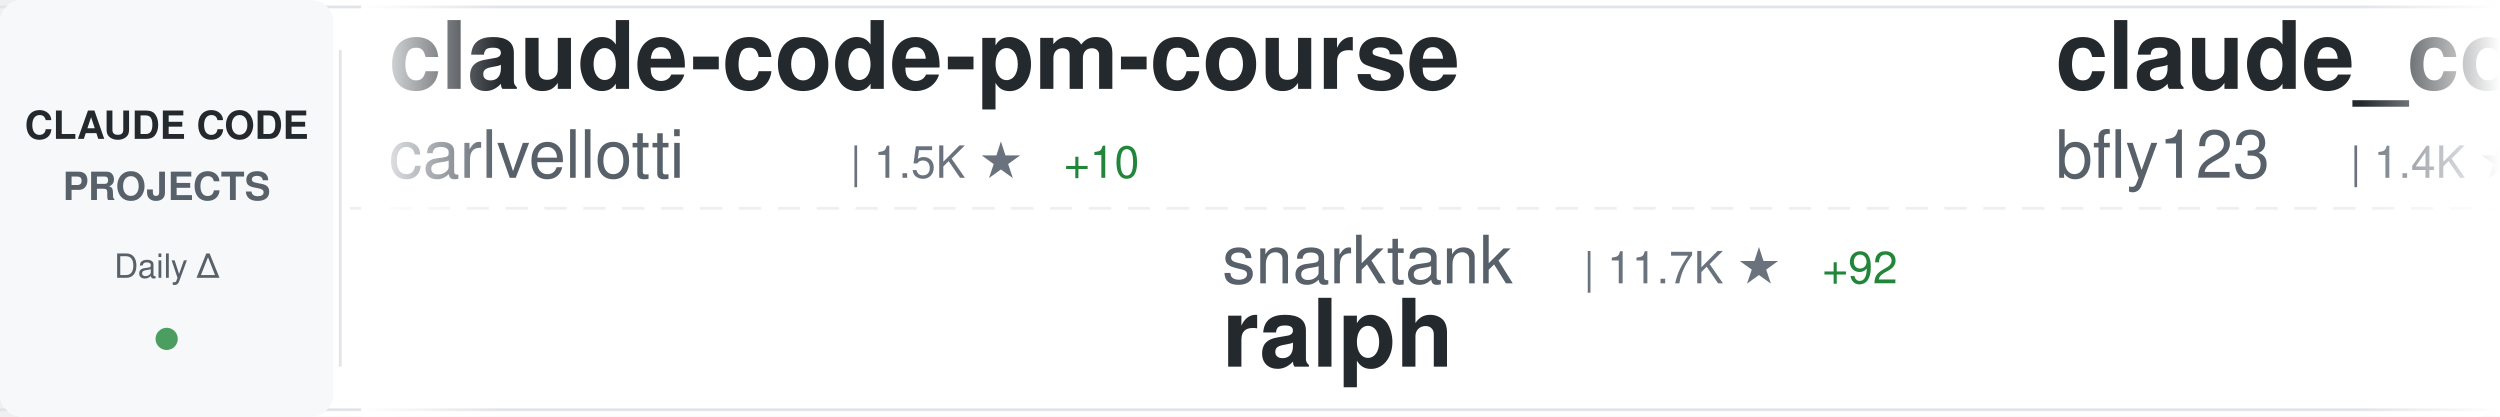
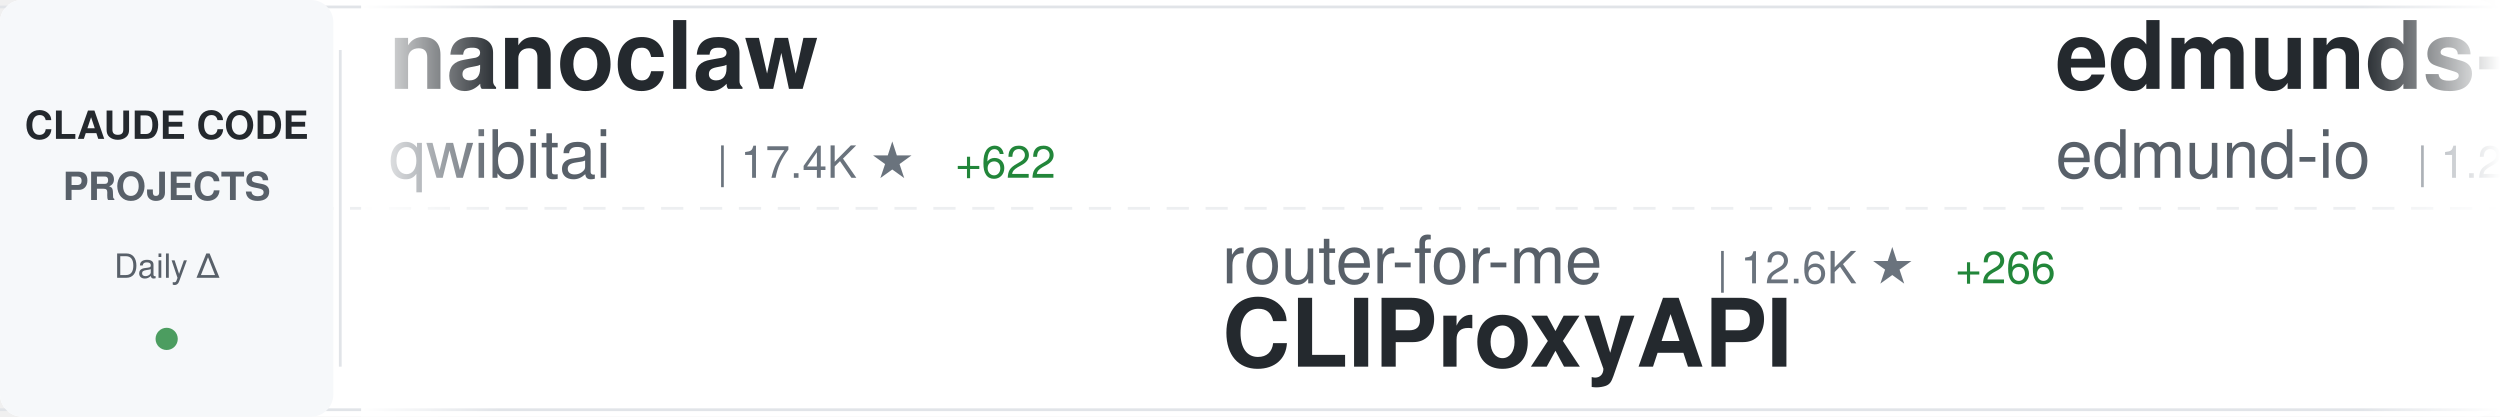
<svg xmlns="http://www.w3.org/2000/svg" width="900" height="150">
  <defs>
    <linearGradient id="awesomeLeftFade" x1="0%" y1="0%" x2="100%" y2="0%">
      <stop offset="0%" style="stop-color:#ffffff;stop-opacity:1" />
      <stop offset="100%" style="stop-color:#ffffff;stop-opacity:0" />
    </linearGradient>
    <linearGradient id="awesomeRightFade" x1="0%" y1="0%" x2="100%" y2="0%">
      <stop offset="0%" style="stop-color:#ffffff;stop-opacity:0" />
      <stop offset="100%" style="stop-color:#ffffff;stop-opacity:1" />
    </linearGradient>
  </defs>
  <rect width="900" height="150" fill="#ffffff" rx="8" />
  <rect x="0" y="2" width="900" height="1" fill="#e1e4e8" />
  <rect x="0" y="147" width="900" height="1" fill="#e1e4e8" />
  <line x1="0" y1="75" x2="900" y2="75" stroke="#e1e4e8" stroke-width="1" stroke-dasharray="8 6" opacity="0.6" />
  <rect x="0" y="0" width="120" height="150" fill="#f6f8fa" rx="8" />
  <text x="60" y="50" font-family="-apple-system, BlinkMacSystemFont, 'Segoe UI', Helvetica, Arial, sans-serif" font-size="14" font-weight="600" fill="#24292e" text-anchor="middle">CLAUDE CODE</text>
  <text x="60" y="72" font-family="-apple-system, BlinkMacSystemFont, 'Segoe UI', Helvetica, Arial, sans-serif" font-size="14" font-weight="600" fill="#586069" text-anchor="middle">PROJECTS</text>
  <text x="60" y="100" font-family="-apple-system, BlinkMacSystemFont, 'Segoe UI', Helvetica, Arial, sans-serif" font-size="12" font-weight="500" fill="#586069" text-anchor="middle">Daily Δ</text>
  <circle cx="60" cy="122" r="4" fill="#22863a" opacity="0.8" />
  <rect x="122" y="18" width="1" height="114" fill="#e1e4e8" />
  <clipPath id="awesomeTickerClip">
    <rect x="130" y="0" width="770" height="150" />
  </clipPath>
  <g clip-path="url(#awesomeTickerClip)">
    <g id="awesomeTickerItems">
      <animateTransform attributeName="transform" attributeType="XML" type="translate" from="0 0" to="-3000 0" dur="54s" repeatCount="indefinite" />
      <g transform="translate(0, 0)">
-         <text x="140" y="32" font-family="-apple-system, BlinkMacSystemFont, 'Segoe UI', Helvetica, Arial, sans-serif" font-size="34" font-weight="600" fill="#24292e">claude-code-pm-course</text>
-         <text x="140" y="64" font-family="-apple-system, BlinkMacSystemFont, 'Segoe UI', Helvetica, Arial, sans-serif" font-size="24" font-weight="400" fill="#586069">carlvellotti</text>
-         <text x="306" y="64" font-family="-apple-system, BlinkMacSystemFont, 'Segoe UI', Helvetica, Arial, sans-serif" font-size="16" font-weight="500" fill="#6a737d">| 1.5K ★</text>
-         <text x="383" y="64" font-family="-apple-system, BlinkMacSystemFont, 'Segoe UI', Helvetica, Arial, sans-serif" font-size="16" font-weight="500" fill="#22863a"> +10</text>
+         <text x="140" y="32" font-family="-apple-system, BlinkMacSystemFont, 'Segoe UI', Helvetica, Arial, sans-serif" font-size="34" font-weight="600" fill="#24292e">nanoclaw</text>
+         <text x="140" y="64" font-family="-apple-system, BlinkMacSystemFont, 'Segoe UI', Helvetica, Arial, sans-serif" font-size="24" font-weight="400" fill="#586069">qwibitai</text>
+         <text x="258" y="64" font-family="-apple-system, BlinkMacSystemFont, 'Segoe UI', Helvetica, Arial, sans-serif" font-size="16" font-weight="500" fill="#6a737d">| 17.4K ★</text>
+         <text x="344" y="64" font-family="-apple-system, BlinkMacSystemFont, 'Segoe UI', Helvetica, Arial, sans-serif" font-size="16" font-weight="500" fill="#22863a"> +622</text>
      </g>
      <g transform="translate(300, 0)">
-         <text x="140" y="102" font-family="-apple-system, BlinkMacSystemFont, 'Segoe UI', Helvetica, Arial, sans-serif" font-size="24" font-weight="400" fill="#586069">snarktank</text>
-         <text x="270" y="102" font-family="-apple-system, BlinkMacSystemFont, 'Segoe UI', Helvetica, Arial, sans-serif" font-size="16" font-weight="500" fill="#6a737d">| 11.7K ★</text>
-         <text x="356" y="102" font-family="-apple-system, BlinkMacSystemFont, 'Segoe UI', Helvetica, Arial, sans-serif" font-size="16" font-weight="500" fill="#22863a"> +92</text>
-         <text x="140" y="132" font-family="-apple-system, BlinkMacSystemFont, 'Segoe UI', Helvetica, Arial, sans-serif" font-size="34" font-weight="600" fill="#24292e">ralph</text>
+         <text x="140" y="102" font-family="-apple-system, BlinkMacSystemFont, 'Segoe UI', Helvetica, Arial, sans-serif" font-size="24" font-weight="400" fill="#586069">router-for-me</text>
+         <text x="318" y="102" font-family="-apple-system, BlinkMacSystemFont, 'Segoe UI', Helvetica, Arial, sans-serif" font-size="16" font-weight="500" fill="#6a737d">| 12.6K ★</text>
+         <text x="404" y="102" font-family="-apple-system, BlinkMacSystemFont, 'Segoe UI', Helvetica, Arial, sans-serif" font-size="16" font-weight="500" fill="#22863a"> +266</text>
+         <text x="140" y="132" font-family="-apple-system, BlinkMacSystemFont, 'Segoe UI', Helvetica, Arial, sans-serif" font-size="34" font-weight="600" fill="#24292e">CLIProxyAPI</text>
      </g>
      <g transform="translate(600, 0)">
-         <text x="140" y="32" font-family="-apple-system, BlinkMacSystemFont, 'Segoe UI', Helvetica, Arial, sans-serif" font-size="34" font-weight="600" fill="#24292e">claude_code_bridge</text>
-         <text x="140" y="64" font-family="-apple-system, BlinkMacSystemFont, 'Segoe UI', Helvetica, Arial, sans-serif" font-size="24" font-weight="400" fill="#586069">bfly123</text>
-         <text x="246" y="64" font-family="-apple-system, BlinkMacSystemFont, 'Segoe UI', Helvetica, Arial, sans-serif" font-size="16" font-weight="500" fill="#6a737d">| 1.4K ★</text>
-         <text x="323" y="64" font-family="-apple-system, BlinkMacSystemFont, 'Segoe UI', Helvetica, Arial, sans-serif" font-size="16" font-weight="500" fill="#22863a"> +27</text>
+         <text x="140" y="32" font-family="-apple-system, BlinkMacSystemFont, 'Segoe UI', Helvetica, Arial, sans-serif" font-size="34" font-weight="600" fill="#24292e">edmunds-claude-code</text>
+         <text x="140" y="64" font-family="-apple-system, BlinkMacSystemFont, 'Segoe UI', Helvetica, Arial, sans-serif" font-size="24" font-weight="400" fill="#586069">edmund-io</text>
+         <text x="270" y="64" font-family="-apple-system, BlinkMacSystemFont, 'Segoe UI', Helvetica, Arial, sans-serif" font-size="16" font-weight="500" fill="#6a737d">| 1.2K ★</text>
+         <text x="347" y="64" font-family="-apple-system, BlinkMacSystemFont, 'Segoe UI', Helvetica, Arial, sans-serif" font-size="16" font-weight="500" fill="#22863a"> +4</text>
      </g>
      <g transform="translate(900, 0)">
-         <text x="140" y="102" font-family="-apple-system, BlinkMacSystemFont, 'Segoe UI', Helvetica, Arial, sans-serif" font-size="24" font-weight="400" fill="#586069">disler</text>
-         <text x="234" y="102" font-family="-apple-system, BlinkMacSystemFont, 'Segoe UI', Helvetica, Arial, sans-serif" font-size="16" font-weight="500" fill="#6a737d">| 3.2K ★</text>
-         <text x="311" y="102" font-family="-apple-system, BlinkMacSystemFont, 'Segoe UI', Helvetica, Arial, sans-serif" font-size="16" font-weight="500" fill="#22863a"> +10</text>
-         <text x="140" y="132" font-family="-apple-system, BlinkMacSystemFont, 'Segoe UI', Helvetica, Arial, sans-serif" font-size="34" font-weight="600" fill="#24292e">claude-code-hooks-master...</text>
+         <text x="140" y="102" font-family="-apple-system, BlinkMacSystemFont, 'Segoe UI', Helvetica, Arial, sans-serif" font-size="24" font-weight="400" fill="#586069">numman-ali</text>
+         <text x="282" y="102" font-family="-apple-system, BlinkMacSystemFont, 'Segoe UI', Helvetica, Arial, sans-serif" font-size="16" font-weight="500" fill="#6a737d">| 8.7K ★</text>
+         <text x="359" y="102" font-family="-apple-system, BlinkMacSystemFont, 'Segoe UI', Helvetica, Arial, sans-serif" font-size="16" font-weight="500" fill="#22863a"> +24</text>
+         <text x="140" y="132" font-family="-apple-system, BlinkMacSystemFont, 'Segoe UI', Helvetica, Arial, sans-serif" font-size="34" font-weight="600" fill="#24292e">openskills</text>
      </g>
      <g transform="translate(1200, 0)">
+         <text x="140" y="32" font-family="-apple-system, BlinkMacSystemFont, 'Segoe UI', Helvetica, Arial, sans-serif" font-size="34" font-weight="600" fill="#24292e">claude-agent-sdk-python</text>
+         <text x="140" y="64" font-family="-apple-system, BlinkMacSystemFont, 'Segoe UI', Helvetica, Arial, sans-serif" font-size="24" font-weight="400" fill="#586069">anthropics</text>
+         <text x="282" y="64" font-family="-apple-system, BlinkMacSystemFont, 'Segoe UI', Helvetica, Arial, sans-serif" font-size="16" font-weight="500" fill="#6a737d">| 5.1K ★</text>
+         <text x="359" y="64" font-family="-apple-system, BlinkMacSystemFont, 'Segoe UI', Helvetica, Arial, sans-serif" font-size="16" font-weight="500" fill="#22863a"> +24</text>
+       </g>
+       <g transform="translate(1500, 0)">
+         <text x="140" y="102" font-family="-apple-system, BlinkMacSystemFont, 'Segoe UI', Helvetica, Arial, sans-serif" font-size="24" font-weight="400" fill="#586069">severity1</text>
+         <text x="270" y="102" font-family="-apple-system, BlinkMacSystemFont, 'Segoe UI', Helvetica, Arial, sans-serif" font-size="16" font-weight="500" fill="#6a737d">| 1.2K ★</text>
+         <text x="347" y="102" font-family="-apple-system, BlinkMacSystemFont, 'Segoe UI', Helvetica, Arial, sans-serif" font-size="16" font-weight="500" fill="#22863a"> +2</text>
+         <text x="140" y="132" font-family="-apple-system, BlinkMacSystemFont, 'Segoe UI', Helvetica, Arial, sans-serif" font-size="34" font-weight="600" fill="#24292e">claude-code-prompt-impro...</text>
+       </g>
+       <g transform="translate(1800, 0)">
+         <text x="140" y="32" font-family="-apple-system, BlinkMacSystemFont, 'Segoe UI', Helvetica, Arial, sans-serif" font-size="34" font-weight="600" fill="#24292e">claude-code</text>
+         <text x="140" y="64" font-family="-apple-system, BlinkMacSystemFont, 'Segoe UI', Helvetica, Arial, sans-serif" font-size="24" font-weight="400" fill="#586069">anthropics</text>
+         <text x="282" y="64" font-family="-apple-system, BlinkMacSystemFont, 'Segoe UI', Helvetica, Arial, sans-serif" font-size="16" font-weight="500" fill="#6a737d">| 72.6K ★</text>
+         <text x="368" y="64" font-family="-apple-system, BlinkMacSystemFont, 'Segoe UI', Helvetica, Arial, sans-serif" font-size="16" font-weight="500" fill="#22863a"> +461</text>
+       </g>
+       <g transform="translate(2100, 0)">
+         <text x="140" y="102" font-family="-apple-system, BlinkMacSystemFont, 'Segoe UI', Helvetica, Arial, sans-serif" font-size="24" font-weight="400" fill="#586069">catlog22</text>
+         <text x="258" y="102" font-family="-apple-system, BlinkMacSystemFont, 'Segoe UI', Helvetica, Arial, sans-serif" font-size="16" font-weight="500" fill="#6a737d">| 1.4K ★</text>
+         <text x="335" y="102" font-family="-apple-system, BlinkMacSystemFont, 'Segoe UI', Helvetica, Arial, sans-serif" font-size="16" font-weight="500" fill="#22863a"> +18</text>
+         <text x="140" y="132" font-family="-apple-system, BlinkMacSystemFont, 'Segoe UI', Helvetica, Arial, sans-serif" font-size="34" font-weight="600" fill="#24292e">Claude-Code-Workflow</text>
+       </g>
+       <g transform="translate(2400, 0)">
+         <text x="140" y="32" font-family="-apple-system, BlinkMacSystemFont, 'Segoe UI', Helvetica, Arial, sans-serif" font-size="34" font-weight="600" fill="#24292e">vibe-coding</text>
+         <text x="140" y="64" font-family="-apple-system, BlinkMacSystemFont, 'Segoe UI', Helvetica, Arial, sans-serif" font-size="24" font-weight="400" fill="#586069">EnzeD</text>
+         <text x="222" y="64" font-family="-apple-system, BlinkMacSystemFont, 'Segoe UI', Helvetica, Arial, sans-serif" font-size="16" font-weight="500" fill="#6a737d">| 4.0K ★</text>
+         <text x="299" y="64" font-family="-apple-system, BlinkMacSystemFont, 'Segoe UI', Helvetica, Arial, sans-serif" font-size="16" font-weight="500" fill="#22863a"> +5</text>
+       </g>
+       <g transform="translate(2700, 0)">
+         <text x="140" y="102" font-family="-apple-system, BlinkMacSystemFont, 'Segoe UI', Helvetica, Arial, sans-serif" font-size="24" font-weight="400" fill="#586069">peterkrueck</text>
+         <text x="294" y="102" font-family="-apple-system, BlinkMacSystemFont, 'Segoe UI', Helvetica, Arial, sans-serif" font-size="16" font-weight="500" fill="#6a737d">| 1.3K ★</text>
+         <text x="140" y="132" font-family="-apple-system, BlinkMacSystemFont, 'Segoe UI', Helvetica, Arial, sans-serif" font-size="34" font-weight="600" fill="#24292e">Claude-Code-Development-...</text>
+       </g>
+       <g transform="translate(3000, 0)">
        <text x="140" y="32" font-family="-apple-system, BlinkMacSystemFont, 'Segoe UI', Helvetica, Arial, sans-serif" font-size="34" font-weight="600" fill="#24292e">nanoclaw</text>
        <text x="140" y="64" font-family="-apple-system, BlinkMacSystemFont, 'Segoe UI', Helvetica, Arial, sans-serif" font-size="24" font-weight="400" fill="#586069">qwibitai</text>
-         <text x="258" y="64" font-family="-apple-system, BlinkMacSystemFont, 'Segoe UI', Helvetica, Arial, sans-serif" font-size="16" font-weight="500" fill="#6a737d">| 17.2K ★</text>
-         <text x="344" y="64" font-family="-apple-system, BlinkMacSystemFont, 'Segoe UI', Helvetica, Arial, sans-serif" font-size="16" font-weight="500" fill="#22863a"> +530</text>
-       </g>
-       <g transform="translate(1500, 0)">
-         <text x="140" y="102" font-family="-apple-system, BlinkMacSystemFont, 'Segoe UI', Helvetica, Arial, sans-serif" font-size="24" font-weight="400" fill="#586069">VoltAgent</text>
-         <text x="270" y="102" font-family="-apple-system, BlinkMacSystemFont, 'Segoe UI', Helvetica, Arial, sans-serif" font-size="16" font-weight="500" fill="#6a737d">| 12.0K ★</text>
-         <text x="356" y="102" font-family="-apple-system, BlinkMacSystemFont, 'Segoe UI', Helvetica, Arial, sans-serif" font-size="16" font-weight="500" fill="#22863a"> +174</text>
-         <text x="140" y="132" font-family="-apple-system, BlinkMacSystemFont, 'Segoe UI', Helvetica, Arial, sans-serif" font-size="34" font-weight="600" fill="#24292e">awesome-claude-code-suba...</text>
-       </g>
-       <g transform="translate(1800, 0)">
-         <text x="140" y="32" font-family="-apple-system, BlinkMacSystemFont, 'Segoe UI', Helvetica, Arial, sans-serif" font-size="34" font-weight="600" fill="#24292e">browser-use</text>
-         <text x="140" y="64" font-family="-apple-system, BlinkMacSystemFont, 'Segoe UI', Helvetica, Arial, sans-serif" font-size="24" font-weight="400" fill="#586069">browser-use</text>
-         <text x="294" y="64" font-family="-apple-system, BlinkMacSystemFont, 'Segoe UI', Helvetica, Arial, sans-serif" font-size="16" font-weight="500" fill="#6a737d">| 79.3K ★</text>
-         <text x="380" y="64" font-family="-apple-system, BlinkMacSystemFont, 'Segoe UI', Helvetica, Arial, sans-serif" font-size="16" font-weight="500" fill="#22863a"> +96</text>
-       </g>
-       <g transform="translate(2100, 0)">
-         <text x="140" y="102" font-family="-apple-system, BlinkMacSystemFont, 'Segoe UI', Helvetica, Arial, sans-serif" font-size="24" font-weight="400" fill="#586069">rizethereum</text>
-         <text x="294" y="102" font-family="-apple-system, BlinkMacSystemFont, 'Segoe UI', Helvetica, Arial, sans-serif" font-size="16" font-weight="500" fill="#6a737d">| 1.7K ★</text>
-         <text x="140" y="132" font-family="-apple-system, BlinkMacSystemFont, 'Segoe UI', Helvetica, Arial, sans-serif" font-size="34" font-weight="600" fill="#24292e">claude-code-requirements...</text>
-       </g>
-       <g transform="translate(2400, 0)">
-         <text x="140" y="32" font-family="-apple-system, BlinkMacSystemFont, 'Segoe UI', Helvetica, Arial, sans-serif" font-size="34" font-weight="600" fill="#24292e">claude-code-config</text>
-         <text x="140" y="64" font-family="-apple-system, BlinkMacSystemFont, 'Segoe UI', Helvetica, Arial, sans-serif" font-size="24" font-weight="400" fill="#586069">trailofbits</text>
-         <text x="294" y="64" font-family="-apple-system, BlinkMacSystemFont, 'Segoe UI', Helvetica, Arial, sans-serif" font-size="16" font-weight="500" fill="#6a737d">| 1.4K ★</text>
-         <text x="371" y="64" font-family="-apple-system, BlinkMacSystemFont, 'Segoe UI', Helvetica, Arial, sans-serif" font-size="16" font-weight="500" fill="#22863a"> +19</text>
-       </g>
-       <g transform="translate(2700, 0)">
-         <text x="140" y="102" font-family="-apple-system, BlinkMacSystemFont, 'Segoe UI', Helvetica, Arial, sans-serif" font-size="24" font-weight="400" fill="#586069">cixingguangming55555</text>
-         <text x="402" y="102" font-family="-apple-system, BlinkMacSystemFont, 'Segoe UI', Helvetica, Arial, sans-serif" font-size="16" font-weight="500" fill="#6a737d">| 2.5K ★</text>
-         <text x="140" y="132" font-family="-apple-system, BlinkMacSystemFont, 'Segoe UI', Helvetica, Arial, sans-serif" font-size="34" font-weight="600" fill="#24292e">wechat-bot</text>
-       </g>
-       <g transform="translate(3000, 0)">
-         <text x="140" y="32" font-family="-apple-system, BlinkMacSystemFont, 'Segoe UI', Helvetica, Arial, sans-serif" font-size="34" font-weight="600" fill="#24292e">claude-code-pm-course</text>
-         <text x="140" y="64" font-family="-apple-system, BlinkMacSystemFont, 'Segoe UI', Helvetica, Arial, sans-serif" font-size="24" font-weight="400" fill="#586069">carlvellotti</text>
-         <text x="306" y="64" font-family="-apple-system, BlinkMacSystemFont, 'Segoe UI', Helvetica, Arial, sans-serif" font-size="16" font-weight="500" fill="#6a737d">| 1.5K ★</text>
-         <text x="383" y="64" font-family="-apple-system, BlinkMacSystemFont, 'Segoe UI', Helvetica, Arial, sans-serif" font-size="16" font-weight="500" fill="#22863a"> +10</text>
+         <text x="258" y="64" font-family="-apple-system, BlinkMacSystemFont, 'Segoe UI', Helvetica, Arial, sans-serif" font-size="16" font-weight="500" fill="#6a737d">| 17.4K ★</text>
+         <text x="344" y="64" font-family="-apple-system, BlinkMacSystemFont, 'Segoe UI', Helvetica, Arial, sans-serif" font-size="16" font-weight="500" fill="#22863a"> +622</text>
      </g>
      <g transform="translate(3300, 0)">
-         <text x="140" y="102" font-family="-apple-system, BlinkMacSystemFont, 'Segoe UI', Helvetica, Arial, sans-serif" font-size="24" font-weight="400" fill="#586069">snarktank</text>
-         <text x="270" y="102" font-family="-apple-system, BlinkMacSystemFont, 'Segoe UI', Helvetica, Arial, sans-serif" font-size="16" font-weight="500" fill="#6a737d">| 11.7K ★</text>
-         <text x="356" y="102" font-family="-apple-system, BlinkMacSystemFont, 'Segoe UI', Helvetica, Arial, sans-serif" font-size="16" font-weight="500" fill="#22863a"> +92</text>
-         <text x="140" y="132" font-family="-apple-system, BlinkMacSystemFont, 'Segoe UI', Helvetica, Arial, sans-serif" font-size="34" font-weight="600" fill="#24292e">ralph</text>
+         <text x="140" y="102" font-family="-apple-system, BlinkMacSystemFont, 'Segoe UI', Helvetica, Arial, sans-serif" font-size="24" font-weight="400" fill="#586069">router-for-me</text>
+         <text x="318" y="102" font-family="-apple-system, BlinkMacSystemFont, 'Segoe UI', Helvetica, Arial, sans-serif" font-size="16" font-weight="500" fill="#6a737d">| 12.6K ★</text>
+         <text x="404" y="102" font-family="-apple-system, BlinkMacSystemFont, 'Segoe UI', Helvetica, Arial, sans-serif" font-size="16" font-weight="500" fill="#22863a"> +266</text>
+         <text x="140" y="132" font-family="-apple-system, BlinkMacSystemFont, 'Segoe UI', Helvetica, Arial, sans-serif" font-size="34" font-weight="600" fill="#24292e">CLIProxyAPI</text>
      </g>
      <g transform="translate(3600, 0)">
-         <text x="140" y="32" font-family="-apple-system, BlinkMacSystemFont, 'Segoe UI', Helvetica, Arial, sans-serif" font-size="34" font-weight="600" fill="#24292e">claude_code_bridge</text>
-         <text x="140" y="64" font-family="-apple-system, BlinkMacSystemFont, 'Segoe UI', Helvetica, Arial, sans-serif" font-size="24" font-weight="400" fill="#586069">bfly123</text>
-         <text x="246" y="64" font-family="-apple-system, BlinkMacSystemFont, 'Segoe UI', Helvetica, Arial, sans-serif" font-size="16" font-weight="500" fill="#6a737d">| 1.4K ★</text>
-         <text x="323" y="64" font-family="-apple-system, BlinkMacSystemFont, 'Segoe UI', Helvetica, Arial, sans-serif" font-size="16" font-weight="500" fill="#22863a"> +27</text>
+         <text x="140" y="32" font-family="-apple-system, BlinkMacSystemFont, 'Segoe UI', Helvetica, Arial, sans-serif" font-size="34" font-weight="600" fill="#24292e">edmunds-claude-code</text>
+         <text x="140" y="64" font-family="-apple-system, BlinkMacSystemFont, 'Segoe UI', Helvetica, Arial, sans-serif" font-size="24" font-weight="400" fill="#586069">edmund-io</text>
+         <text x="270" y="64" font-family="-apple-system, BlinkMacSystemFont, 'Segoe UI', Helvetica, Arial, sans-serif" font-size="16" font-weight="500" fill="#6a737d">| 1.2K ★</text>
+         <text x="347" y="64" font-family="-apple-system, BlinkMacSystemFont, 'Segoe UI', Helvetica, Arial, sans-serif" font-size="16" font-weight="500" fill="#22863a"> +4</text>
      </g>
      <g transform="translate(3900, 0)">
-         <text x="140" y="102" font-family="-apple-system, BlinkMacSystemFont, 'Segoe UI', Helvetica, Arial, sans-serif" font-size="24" font-weight="400" fill="#586069">disler</text>
-         <text x="234" y="102" font-family="-apple-system, BlinkMacSystemFont, 'Segoe UI', Helvetica, Arial, sans-serif" font-size="16" font-weight="500" fill="#6a737d">| 3.2K ★</text>
-         <text x="311" y="102" font-family="-apple-system, BlinkMacSystemFont, 'Segoe UI', Helvetica, Arial, sans-serif" font-size="16" font-weight="500" fill="#22863a"> +10</text>
-         <text x="140" y="132" font-family="-apple-system, BlinkMacSystemFont, 'Segoe UI', Helvetica, Arial, sans-serif" font-size="34" font-weight="600" fill="#24292e">claude-code-hooks-master...</text>
+         <text x="140" y="102" font-family="-apple-system, BlinkMacSystemFont, 'Segoe UI', Helvetica, Arial, sans-serif" font-size="24" font-weight="400" fill="#586069">numman-ali</text>
+         <text x="282" y="102" font-family="-apple-system, BlinkMacSystemFont, 'Segoe UI', Helvetica, Arial, sans-serif" font-size="16" font-weight="500" fill="#6a737d">| 8.7K ★</text>
+         <text x="359" y="102" font-family="-apple-system, BlinkMacSystemFont, 'Segoe UI', Helvetica, Arial, sans-serif" font-size="16" font-weight="500" fill="#22863a"> +24</text>
+         <text x="140" y="132" font-family="-apple-system, BlinkMacSystemFont, 'Segoe UI', Helvetica, Arial, sans-serif" font-size="34" font-weight="600" fill="#24292e">openskills</text>
      </g>
    </g>
  </g>
  <rect x="130" y="0" width="50" height="150" fill="url(#awesomeLeftFade)" />
  <rect x="850" y="0" width="50" height="150" fill="url(#awesomeRightFade)" />
</svg>
